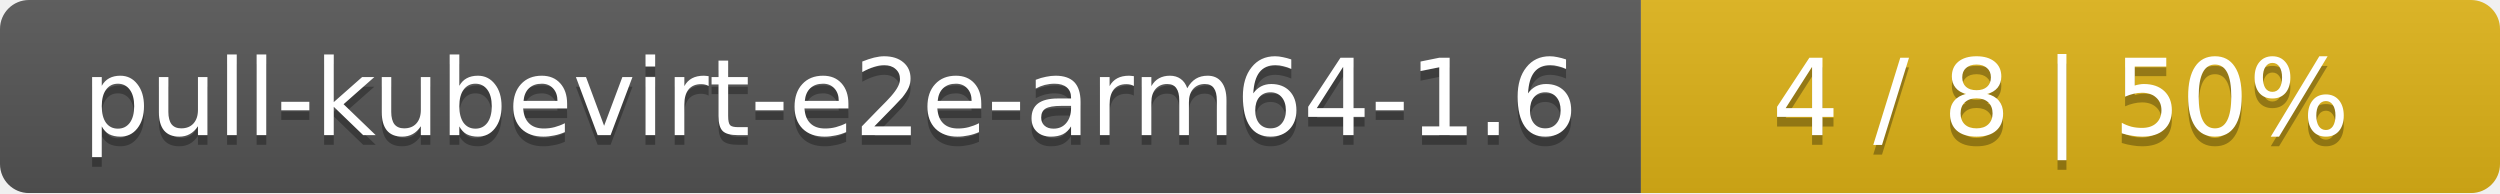
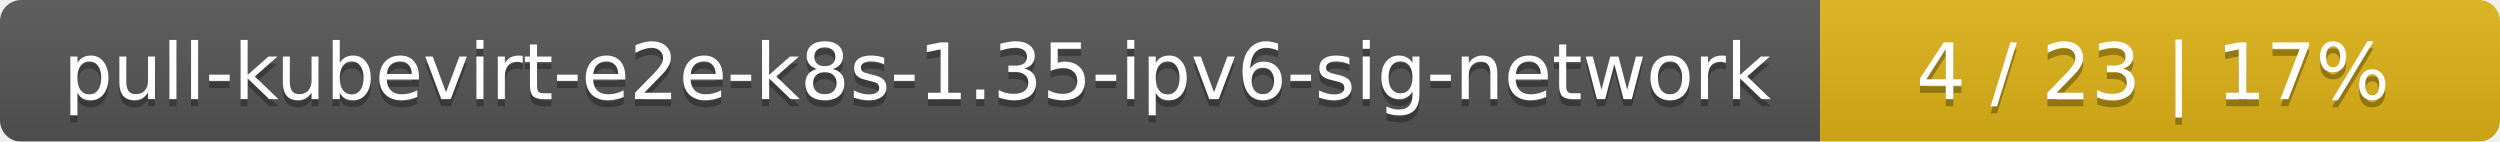
- <svg xmlns="http://www.w3.org/2000/svg" width="259" height="20">
+ <svg xmlns="http://www.w3.org/2000/svg" width="353" height="20">
  <linearGradient id="smooth" x2="0" y2="100%">
    <stop offset="0" stop-color="#bbb" stop-opacity=".1" />
    <stop offset="1" stop-opacity=".1" />
  </linearGradient>
  <mask id="round">
-     <rect width="259" height="20" rx="3" fill="#fff" />
+     <rect width="353" height="20" rx="3" fill="#fff" />
  </mask>
  <g mask="url(#round)">
-     <rect width="170" height="20" fill="#555" />
-     <rect x="170" width="89" height="20" fill="#dfb317" />
-     <rect width="259" height="20" fill="url(#smooth)" />
+     <rect width="257" height="20" fill="#555" />
+     <rect x="257" width="96" height="20" fill="#dfb317" />
+     <rect width="353" height="20" fill="url(#smooth)" />
  </g>
  <g fill="#fff" text-anchor="middle" font-family="DejaVu Sans,Verdana,Geneva,sans-serif" font-size="11">
-     <text x="86" y="15" fill="#010101" fill-opacity=".3">pull-kubevirt-e2e-arm64-1.6</text>
-     <text x="86" y="14">pull-kubevirt-e2e-arm64-1.6</text>
-     <text x="213.5" y="15" fill="#010101" fill-opacity=".3">4 / 8    |    50%</text>
-     <text x="213.5" y="14">4 / 8    |    50%</text>
+     <text x="129.5" y="15" fill="#010101" fill-opacity=".3">pull-kubevirt-e2e-k8s-1.35-ipv6-sig-network</text>
+     <text x="129.5" y="14">pull-kubevirt-e2e-k8s-1.35-ipv6-sig-network</text>
+     <text x="304" y="15" fill="#010101" fill-opacity=".3">4 / 23    |    17%</text>
+     <text x="304" y="14">4 / 23    |    17%</text>
  </g>
</svg>
